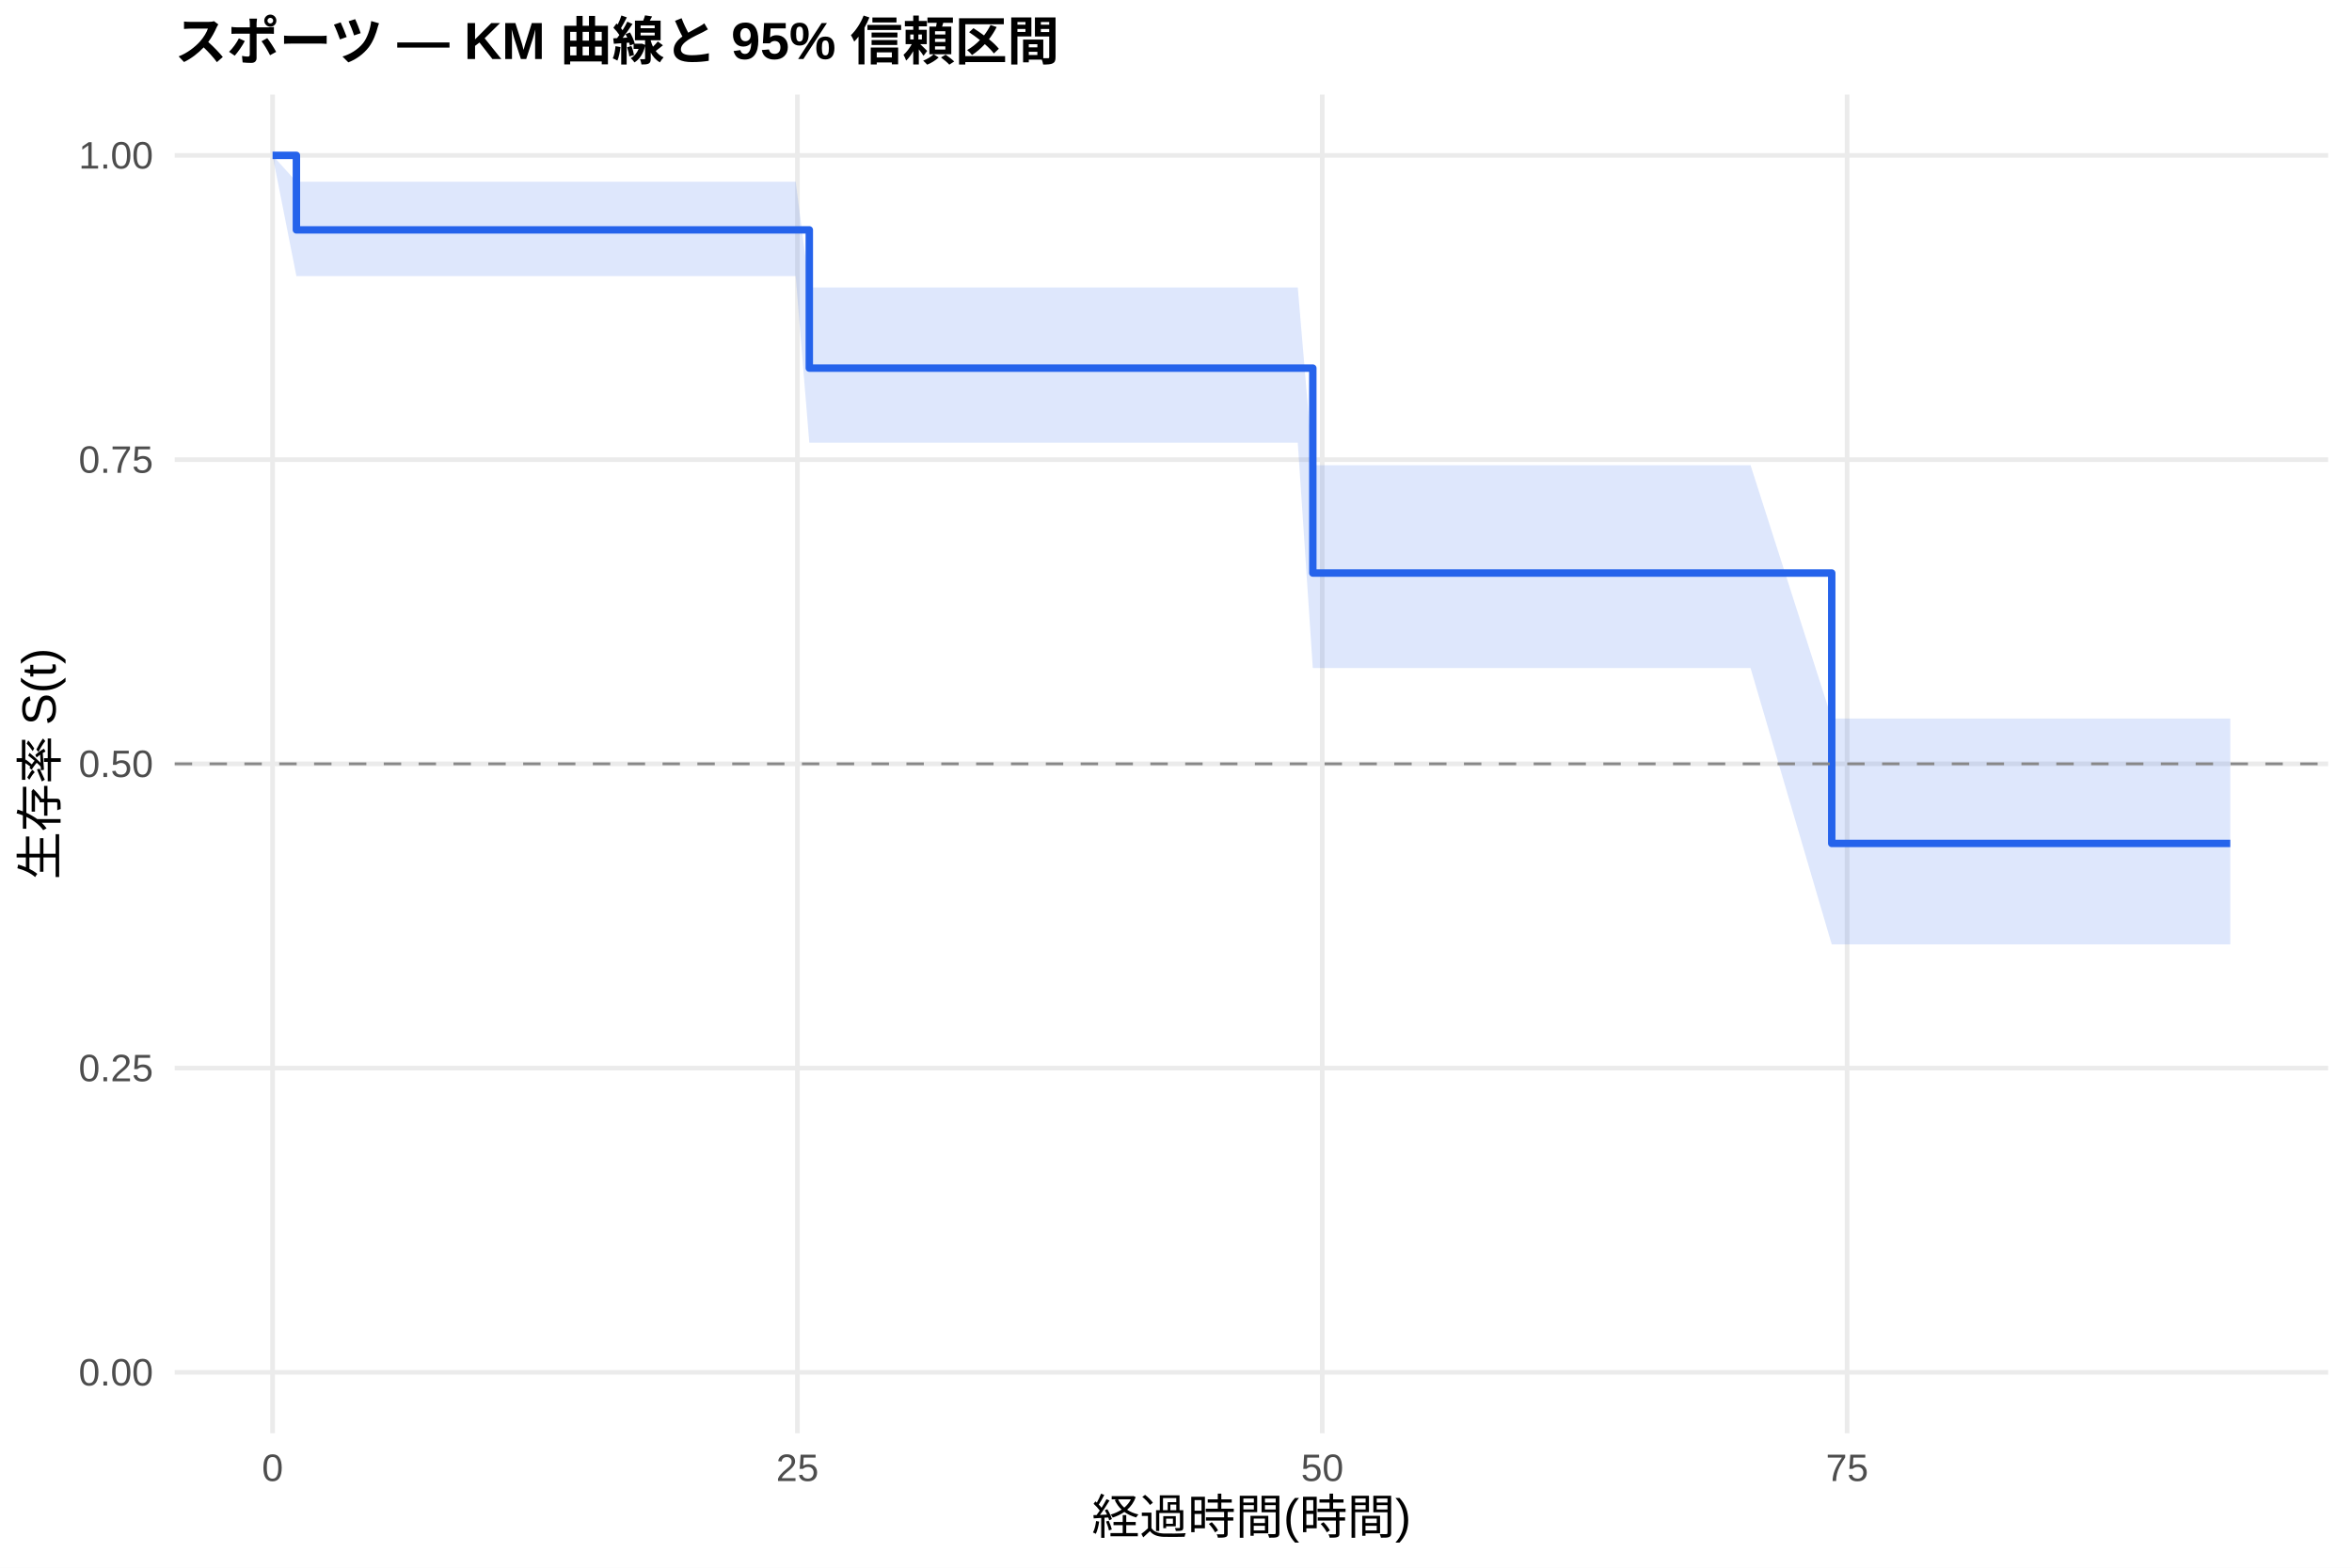
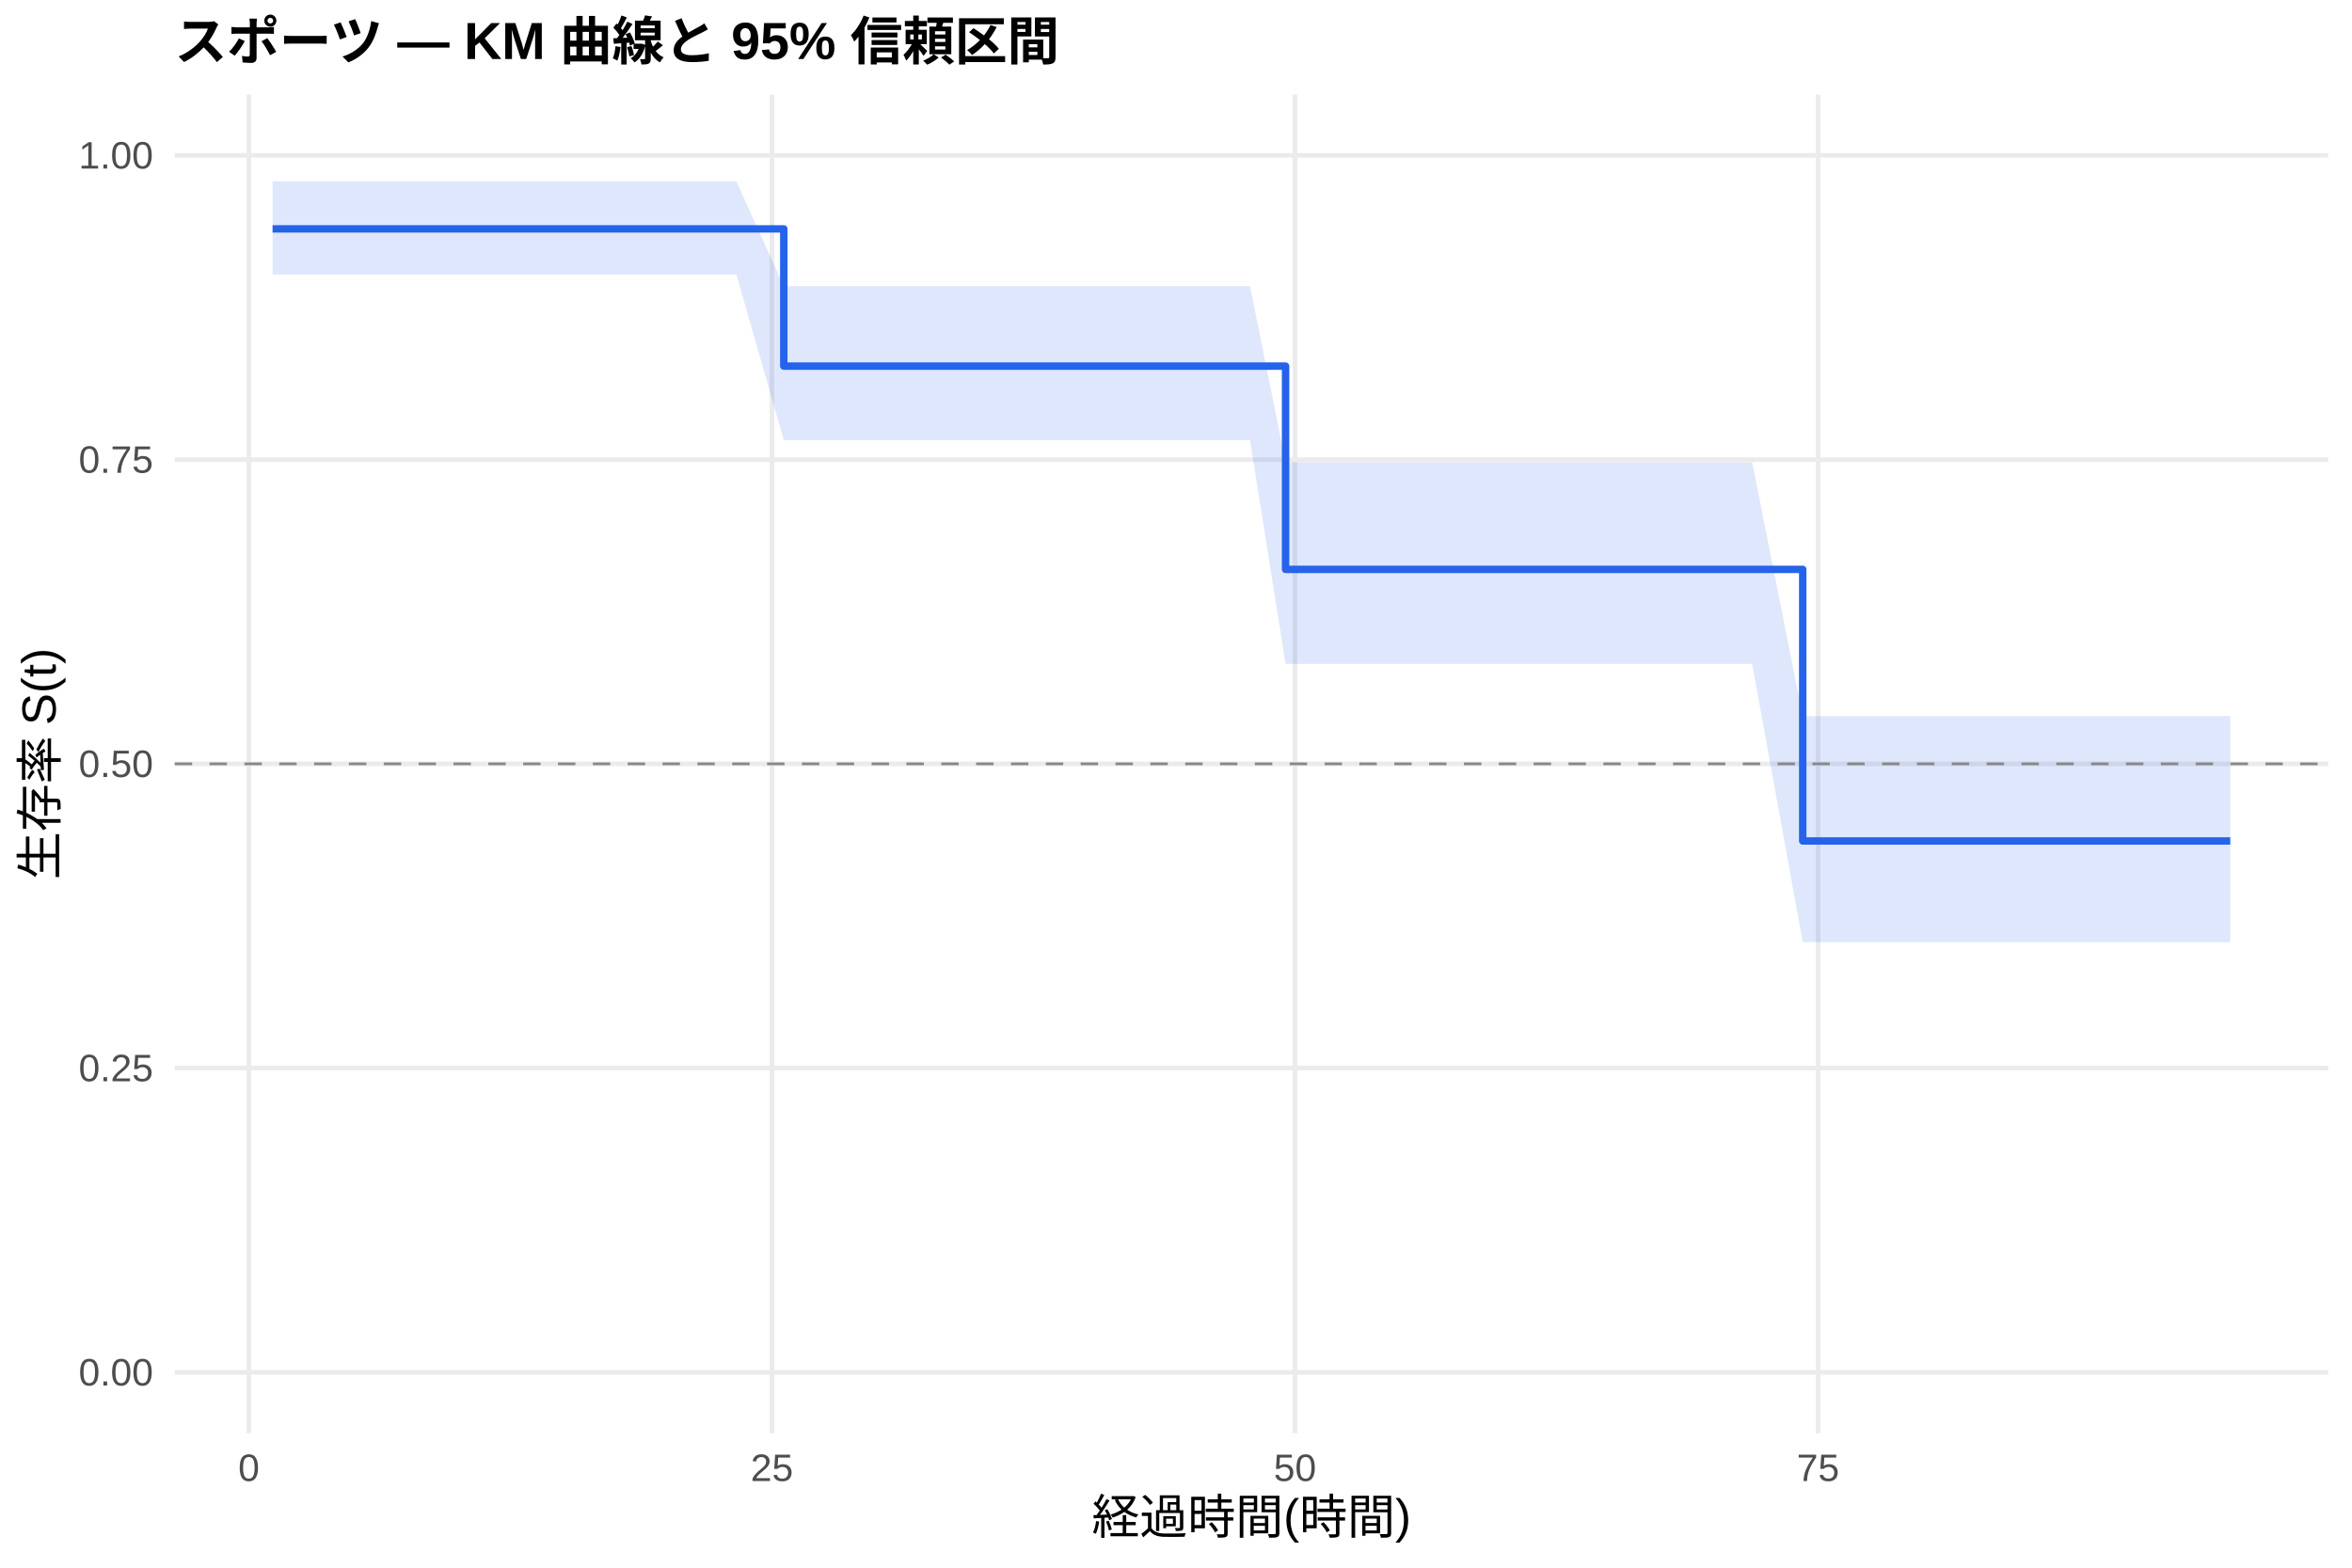
<svg xmlns="http://www.w3.org/2000/svg" width="540.00pt" height="360.00pt" viewBox="0 0 540.00 360.00">
  <g class="svglite">
    <defs>
      <style type="text/css">
    .svglite line, .svglite polyline, .svglite polygon, .svglite path, .svglite rect, .svglite circle {
      fill: none;
      stroke: #000000;
      stroke-linecap: round;
      stroke-linejoin: round;
      stroke-miterlimit: 10.00;
    }
    .svglite text {
      white-space: pre;
    }
    .svglite g.glyphgroup path {
      fill: inherit;
      stroke: none;
    }
  </style>
    </defs>
    <rect width="100%" height="100%" style="stroke: none; fill: #FFFFFF;" />
    <defs>
      <clipPath id="cpMC4wMHw1NDAuMDB8MC4wMHwzNjAuMDA=">
        <rect x="0.00" y="0.00" width="540.00" height="360.00" />
      </clipPath>
    </defs>
    <g clip-path="url(#cpMC4wMHw1NDAuMDB8MC4wMHwzNjAuMDA=)">
      <rect x="0" y="0.00" width="540.00" height="360.00" style="stroke-width: 1.07; stroke: none; fill: #FFFFFF;" />
    </g>
    <defs>
      <clipPath id="cpNDAuMTF8NTM0LjUyfDIxLjcxfDMyOS4xMg==">
        <rect x="40.11" y="21.71" width="494.41" height="307.41" />
      </clipPath>
    </defs>
    <g clip-path="url(#cpNDAuMTF8NTM0LjUyfDIxLjcxfDMyOS4xMg==)">
      <polyline points="40.11,315.14 534.52,315.14 " style="stroke-width: 1.07; stroke: #EBEBEB; stroke-linecap: butt;" />
      <polyline points="40.11,245.28 534.52,245.28 " style="stroke-width: 1.07; stroke: #EBEBEB; stroke-linecap: butt;" />
      <polyline points="40.11,175.41 534.52,175.41 " style="stroke-width: 1.07; stroke: #EBEBEB; stroke-linecap: butt;" />
      <polyline points="40.11,105.55 534.52,105.55 " style="stroke-width: 1.07; stroke: #EBEBEB; stroke-linecap: butt;" />
      <polyline points="40.11,35.68 534.52,35.68 " style="stroke-width: 1.07; stroke: #EBEBEB; stroke-linecap: butt;" />
-       <polyline points="62.58,329.12 62.58,21.71 " style="stroke-width: 1.07; stroke: #EBEBEB; stroke-linecap: butt;" />
-       <polyline points="183.08,329.12 183.08,21.71 " style="stroke-width: 1.07; stroke: #EBEBEB; stroke-linecap: butt;" />
-       <polyline points="303.58,329.12 303.58,21.71 " style="stroke-width: 1.07; stroke: #EBEBEB; stroke-linecap: butt;" />
-       <polyline points="424.08,329.12 424.08,21.71 " style="stroke-width: 1.07; stroke: #EBEBEB; stroke-linecap: butt;" />
-       <polygon points="62.58,35.68 68.05,41.73 76.00,41.73 80.90,41.73 84.59,41.73 90.78,41.73 94.88,41.73 108.69,41.73 120.42,41.73 129.98,41.73 163.64,41.73 167.90,41.73 182.68,41.73 185.81,66.01 187.42,66.01 200.35,66.01 206.62,66.01 215.06,66.01 240.44,66.01 278.04,66.01 286.23,66.01 297.96,66.01 301.41,106.83 315.47,106.83 321.82,106.83 333.95,106.83 397.81,106.83 401.91,106.83 420.55,165.01 422.40,165.01 437.74,165.01 442.00,165.01 450.11,165.01 456.46,165.01 471.88,165.01 499.92,165.01 512.05,165.01 512.05,216.87 499.92,216.87 471.88,216.87 456.46,216.87 450.11,216.87 442.00,216.87 437.74,216.87 422.40,216.87 420.55,216.87 401.91,153.41 397.81,153.41 333.95,153.41 321.82,153.41 315.47,153.41 301.41,153.41 297.96,101.67 286.23,101.67 278.04,101.67 240.44,101.67 215.06,101.67 206.62,101.67 200.35,101.67 187.42,101.67 185.81,101.67 182.68,63.40 167.90,63.40 163.64,63.40 129.98,63.40 120.42,63.40 108.69,63.40 94.88,63.40 90.78,63.40 84.59,63.40 80.90,63.40 76.00,63.40 68.05,63.40 62.58,35.68 " style="stroke-width: 0.00; stroke: none; stroke-linecap: butt; fill: #2563EB; fill-opacity: 0.15;" />
-       <polyline points="62.58,35.68 68.05,41.73 76.00,41.73 80.90,41.73 84.59,41.73 90.78,41.73 94.88,41.73 108.69,41.73 120.42,41.73 129.98,41.73 163.64,41.73 167.90,41.73 182.68,41.73 185.81,66.01 187.42,66.01 200.35,66.01 206.62,66.01 215.06,66.01 240.44,66.01 278.04,66.01 286.23,66.01 297.96,66.01 301.41,106.83 315.47,106.83 321.82,106.83 333.95,106.83 397.81,106.83 401.91,106.83 420.55,165.01 422.40,165.01 437.74,165.01 442.00,165.01 450.11,165.01 456.46,165.01 471.88,165.01 499.92,165.01 512.05,165.01 " style="stroke-width: 1.07; stroke: none; stroke-linecap: butt;" />
-       <polyline points="512.05,216.87 499.92,216.87 471.88,216.87 456.46,216.87 450.11,216.87 442.00,216.87 437.74,216.87 422.40,216.87 420.55,216.87 401.91,153.41 397.81,153.41 333.95,153.41 321.82,153.41 315.47,153.41 301.41,153.41 297.96,101.67 286.23,101.67 278.04,101.67 240.44,101.67 215.06,101.67 206.62,101.67 200.35,101.67 187.42,101.67 185.81,101.67 182.68,63.40 167.90,63.40 163.64,63.40 129.98,63.40 120.42,63.40 108.69,63.40 94.88,63.40 90.78,63.40 84.59,63.40 80.90,63.40 76.00,63.40 68.05,63.40 62.58,35.68 " style="stroke-width: 1.07; stroke: none; stroke-linecap: butt;" />
-       <polyline points="62.58,35.68 68.05,35.68 68.05,52.79 76.00,52.79 76.00,52.79 80.90,52.79 80.90,52.79 84.59,52.79 84.59,52.79 90.78,52.79 90.78,52.79 94.88,52.79 94.88,52.79 108.69,52.79 108.69,52.79 120.42,52.79 120.42,52.79 129.98,52.79 129.98,52.79 163.64,52.79 163.64,52.79 167.90,52.79 167.90,52.79 182.68,52.79 182.68,52.79 185.81,52.79 185.81,84.53 187.42,84.53 187.42,84.53 200.35,84.53 200.35,84.53 206.62,84.53 206.62,84.53 215.06,84.53 215.06,84.53 240.44,84.53 240.44,84.53 278.04,84.53 278.04,84.53 286.23,84.53 286.23,84.53 297.96,84.53 297.96,84.53 301.41,84.53 301.41,131.59 315.47,131.59 315.47,131.59 321.82,131.59 321.82,131.59 333.95,131.59 333.95,131.59 397.81,131.59 397.81,131.59 401.91,131.59 401.91,131.59 420.55,131.59 420.55,193.68 422.40,193.68 422.40,193.68 437.74,193.68 437.74,193.68 442.00,193.68 442.00,193.68 450.11,193.68 450.11,193.68 456.46,193.68 456.46,193.68 471.88,193.68 471.88,193.68 499.92,193.68 499.92,193.68 512.05,193.68 512.05,193.68 " style="stroke-width: 1.71; stroke: #2563EB; stroke-linecap: butt;" />
+       <polyline points="57.14,329.12 57.14,21.71 " style="stroke-width: 1.07; stroke: #EBEBEB; stroke-linecap: butt;" />
+       <polyline points="177.23,329.12 177.23,21.71 " style="stroke-width: 1.07; stroke: #EBEBEB; stroke-linecap: butt;" />
+       <polyline points="297.32,329.12 297.32,21.71 " style="stroke-width: 1.07; stroke: #EBEBEB; stroke-linecap: butt;" />
+       <polyline points="417.41,329.12 417.41,21.71 " style="stroke-width: 1.07; stroke: #EBEBEB; stroke-linecap: butt;" />
+       <polygon points="62.58,41.65 64.10,41.65 77.47,41.65 82.36,41.65 86.04,41.65 92.21,41.65 96.29,41.65 110.06,41.65 121.75,41.65 131.28,41.65 164.82,41.65 169.06,41.65 179.95,65.71 183.80,65.71 188.52,65.71 201.41,65.71 207.65,65.71 216.06,65.71 241.36,65.71 278.83,65.71 286.99,65.71 295.16,106.16 298.68,106.16 316.14,106.16 322.46,106.16 334.55,106.16 398.20,106.16 402.28,106.16 413.89,164.45 422.70,164.45 437.99,164.45 442.23,164.45 450.32,164.45 456.64,164.45 472.02,164.45 499.96,164.45 512.05,164.45 512.05,216.34 499.96,216.34 472.02,216.34 456.64,216.34 450.32,216.34 442.23,216.34 437.99,216.34 422.70,216.34 413.89,216.34 402.28,152.45 398.20,152.45 334.55,152.45 322.46,152.45 316.14,152.45 298.68,152.45 295.16,152.45 286.99,101.08 278.83,101.08 241.36,101.08 216.06,101.08 207.65,101.08 201.41,101.08 188.52,101.08 183.80,101.08 179.95,101.08 169.06,63.04 164.82,63.04 131.28,63.04 121.75,63.04 110.06,63.04 96.29,63.04 92.21,63.04 86.04,63.04 82.36,63.04 77.47,63.04 64.10,63.04 62.58,63.04 " style="stroke-width: 0.00; stroke: none; stroke-linecap: butt; fill: #2563EB; fill-opacity: 0.15;" />
+       <polyline points="62.58,41.65 64.10,41.65 77.47,41.65 82.36,41.65 86.04,41.65 92.21,41.65 96.29,41.65 110.06,41.65 121.75,41.65 131.28,41.65 164.82,41.65 169.06,41.65 179.95,65.71 183.80,65.71 188.52,65.71 201.41,65.71 207.65,65.71 216.06,65.71 241.36,65.71 278.83,65.71 286.99,65.71 295.16,106.16 298.68,106.16 316.14,106.16 322.46,106.16 334.55,106.16 398.20,106.16 402.28,106.16 413.89,164.45 422.70,164.45 437.99,164.45 442.23,164.45 450.32,164.45 456.64,164.45 472.02,164.45 499.96,164.45 512.05,164.45 " style="stroke-width: 1.07; stroke: none; stroke-linecap: butt;" />
+       <polyline points="512.05,216.34 499.96,216.34 472.02,216.34 456.64,216.34 450.32,216.34 442.23,216.34 437.99,216.34 422.70,216.34 413.89,216.34 402.28,152.45 398.20,152.45 334.55,152.45 322.46,152.45 316.14,152.45 298.68,152.45 295.16,152.45 286.99,101.08 278.83,101.08 241.36,101.08 216.06,101.08 207.65,101.08 201.41,101.08 188.52,101.08 183.80,101.08 179.95,101.08 169.06,63.04 164.82,63.04 131.28,63.04 121.75,63.04 110.06,63.04 96.29,63.04 92.21,63.04 86.04,63.04 82.36,63.04 77.47,63.04 64.10,63.04 62.58,63.04 " style="stroke-width: 1.07; stroke: none; stroke-linecap: butt;" />
+       <polyline points="62.58,52.56 64.10,52.56 64.10,52.56 77.47,52.56 77.47,52.56 82.36,52.56 82.36,52.56 86.04,52.56 86.04,52.56 92.21,52.56 92.21,52.56 96.29,52.56 96.29,52.56 110.06,52.56 110.06,52.56 121.75,52.56 121.75,52.56 131.28,52.56 131.28,52.56 164.82,52.56 164.82,52.56 169.06,52.56 169.06,52.56 179.95,52.56 179.95,84.07 183.80,84.07 183.80,84.07 188.52,84.07 188.52,84.07 201.41,84.07 201.41,84.07 207.65,84.07 207.65,84.07 216.06,84.07 216.06,84.07 241.36,84.07 241.36,84.07 278.83,84.07 278.83,84.07 286.99,84.07 286.99,84.07 295.16,84.07 295.16,130.75 298.68,130.75 298.68,130.75 316.14,130.75 316.14,130.75 322.46,130.75 322.46,130.75 334.55,130.75 334.55,130.75 398.20,130.75 398.20,130.75 402.28,130.75 402.28,130.75 413.89,130.75 413.89,193.12 422.70,193.12 422.70,193.12 437.99,193.12 437.99,193.12 442.23,193.12 442.23,193.12 450.32,193.12 450.32,193.12 456.64,193.12 456.64,193.12 472.02,193.12 472.02,193.12 499.96,193.12 499.96,193.12 512.05,193.12 512.05,193.12 " style="stroke-width: 1.71; stroke: #2563EB; stroke-linecap: butt;" />
      <line x1="40.11" y1="175.41" x2="534.52" y2="175.41" style="stroke-width: 0.64; stroke: #888888; stroke-dasharray: 4.00,4.00; stroke-linecap: butt;" />
    </g>
    <g clip-path="url(#cpMC4wMHw1NDAuMDB8MC4wMHwzNjAuMDA=)">
      <text x="35.18" y="318.17" text-anchor="end" style="font-size: 8.80px;fill: #4D4D4D; font-family: &quot;Liberation Sans&quot;;" textLength="17.11px" lengthAdjust="spacingAndGlyphs">0.00</text>
      <text x="35.18" y="248.30" text-anchor="end" style="font-size: 8.80px;fill: #4D4D4D; font-family: &quot;Liberation Sans&quot;;" textLength="17.11px" lengthAdjust="spacingAndGlyphs">0.25</text>
      <text x="35.18" y="178.44" text-anchor="end" style="font-size: 8.80px;fill: #4D4D4D; font-family: &quot;Liberation Sans&quot;;" textLength="17.11px" lengthAdjust="spacingAndGlyphs">0.50</text>
      <text x="35.18" y="108.57" text-anchor="end" style="font-size: 8.80px;fill: #4D4D4D; font-family: &quot;Liberation Sans&quot;;" textLength="17.11px" lengthAdjust="spacingAndGlyphs">0.75</text>
      <text x="35.18" y="38.71" text-anchor="end" style="font-size: 8.80px;fill: #4D4D4D; font-family: &quot;Liberation Sans&quot;;" textLength="17.11px" lengthAdjust="spacingAndGlyphs">1.00</text>
-       <text x="62.58" y="340.10" text-anchor="middle" style="font-size: 8.80px;fill: #4D4D4D; font-family: &quot;Liberation Sans&quot;;" textLength="4.89px" lengthAdjust="spacingAndGlyphs">0</text>
-       <text x="183.08" y="340.10" text-anchor="middle" style="font-size: 8.80px;fill: #4D4D4D; font-family: &quot;Liberation Sans&quot;;" textLength="9.78px" lengthAdjust="spacingAndGlyphs">25</text>
-       <text x="303.58" y="340.10" text-anchor="middle" style="font-size: 8.80px;fill: #4D4D4D; font-family: &quot;Liberation Sans&quot;;" textLength="9.78px" lengthAdjust="spacingAndGlyphs">50</text>
-       <text x="424.08" y="340.10" text-anchor="middle" style="font-size: 8.80px;fill: #4D4D4D; font-family: &quot;Liberation Sans&quot;;" textLength="9.78px" lengthAdjust="spacingAndGlyphs">75</text>
+       <text x="57.14" y="340.10" text-anchor="middle" style="font-size: 8.80px;fill: #4D4D4D; font-family: &quot;Liberation Sans&quot;;" textLength="4.89px" lengthAdjust="spacingAndGlyphs">0</text>
+       <text x="177.23" y="340.10" text-anchor="middle" style="font-size: 8.80px;fill: #4D4D4D; font-family: &quot;Liberation Sans&quot;;" textLength="9.78px" lengthAdjust="spacingAndGlyphs">25</text>
+       <text x="297.32" y="340.10" text-anchor="middle" style="font-size: 8.80px;fill: #4D4D4D; font-family: &quot;Liberation Sans&quot;;" textLength="9.78px" lengthAdjust="spacingAndGlyphs">50</text>
+       <text x="417.41" y="340.10" text-anchor="middle" style="font-size: 8.80px;fill: #4D4D4D; font-family: &quot;Liberation Sans&quot;;" textLength="9.78px" lengthAdjust="spacingAndGlyphs">75</text>
      <text x="287.32" y="352.24" text-anchor="middle" style="font-size: 11.00px; font-family: &quot;Liberation Sans&quot;;" textLength="73.31px" lengthAdjust="spacingAndGlyphs">経過時間(時間)</text>
      <text transform="translate(13.05,175.41) rotate(-90)" text-anchor="middle" style="font-size: 11.00px; font-family: &quot;Liberation Sans&quot;;" textLength="53.78px" lengthAdjust="spacingAndGlyphs">生存率 S(t)</text>
      <text x="40.11" y="13.74" style="font-size: 12.00px; font-weight: bold; font-family: &quot;Liberation Sans&quot;;" textLength="203.33px" lengthAdjust="spacingAndGlyphs">スポーツ — KM 曲線と 95% 信頼区間</text>
    </g>
  </g>
</svg>
